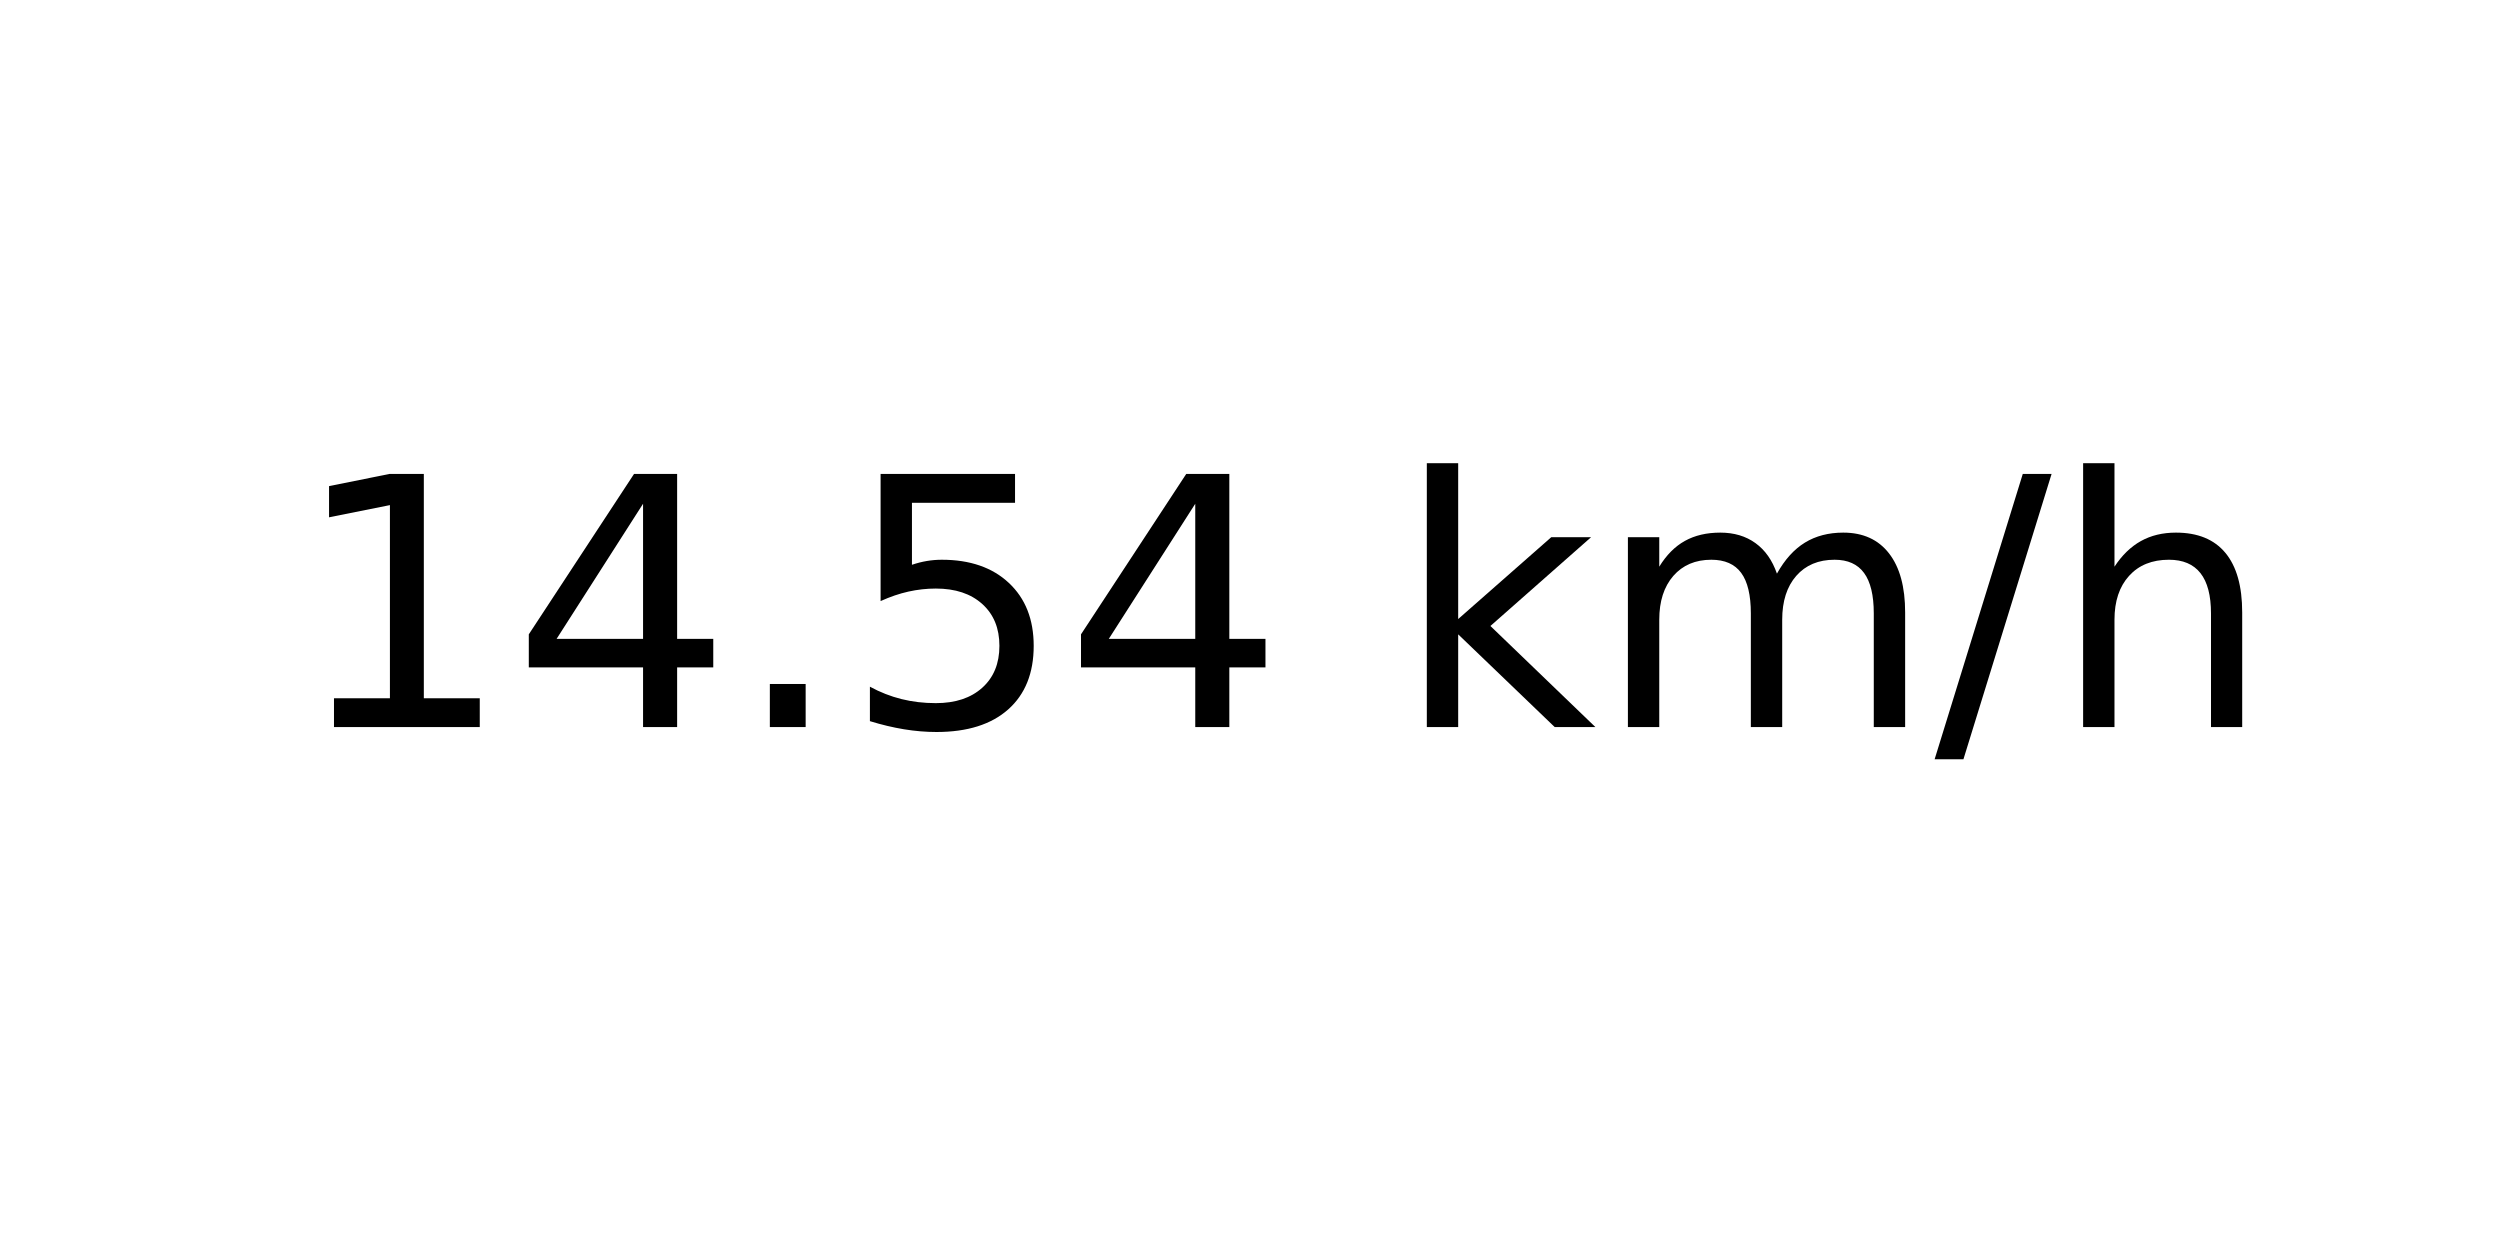
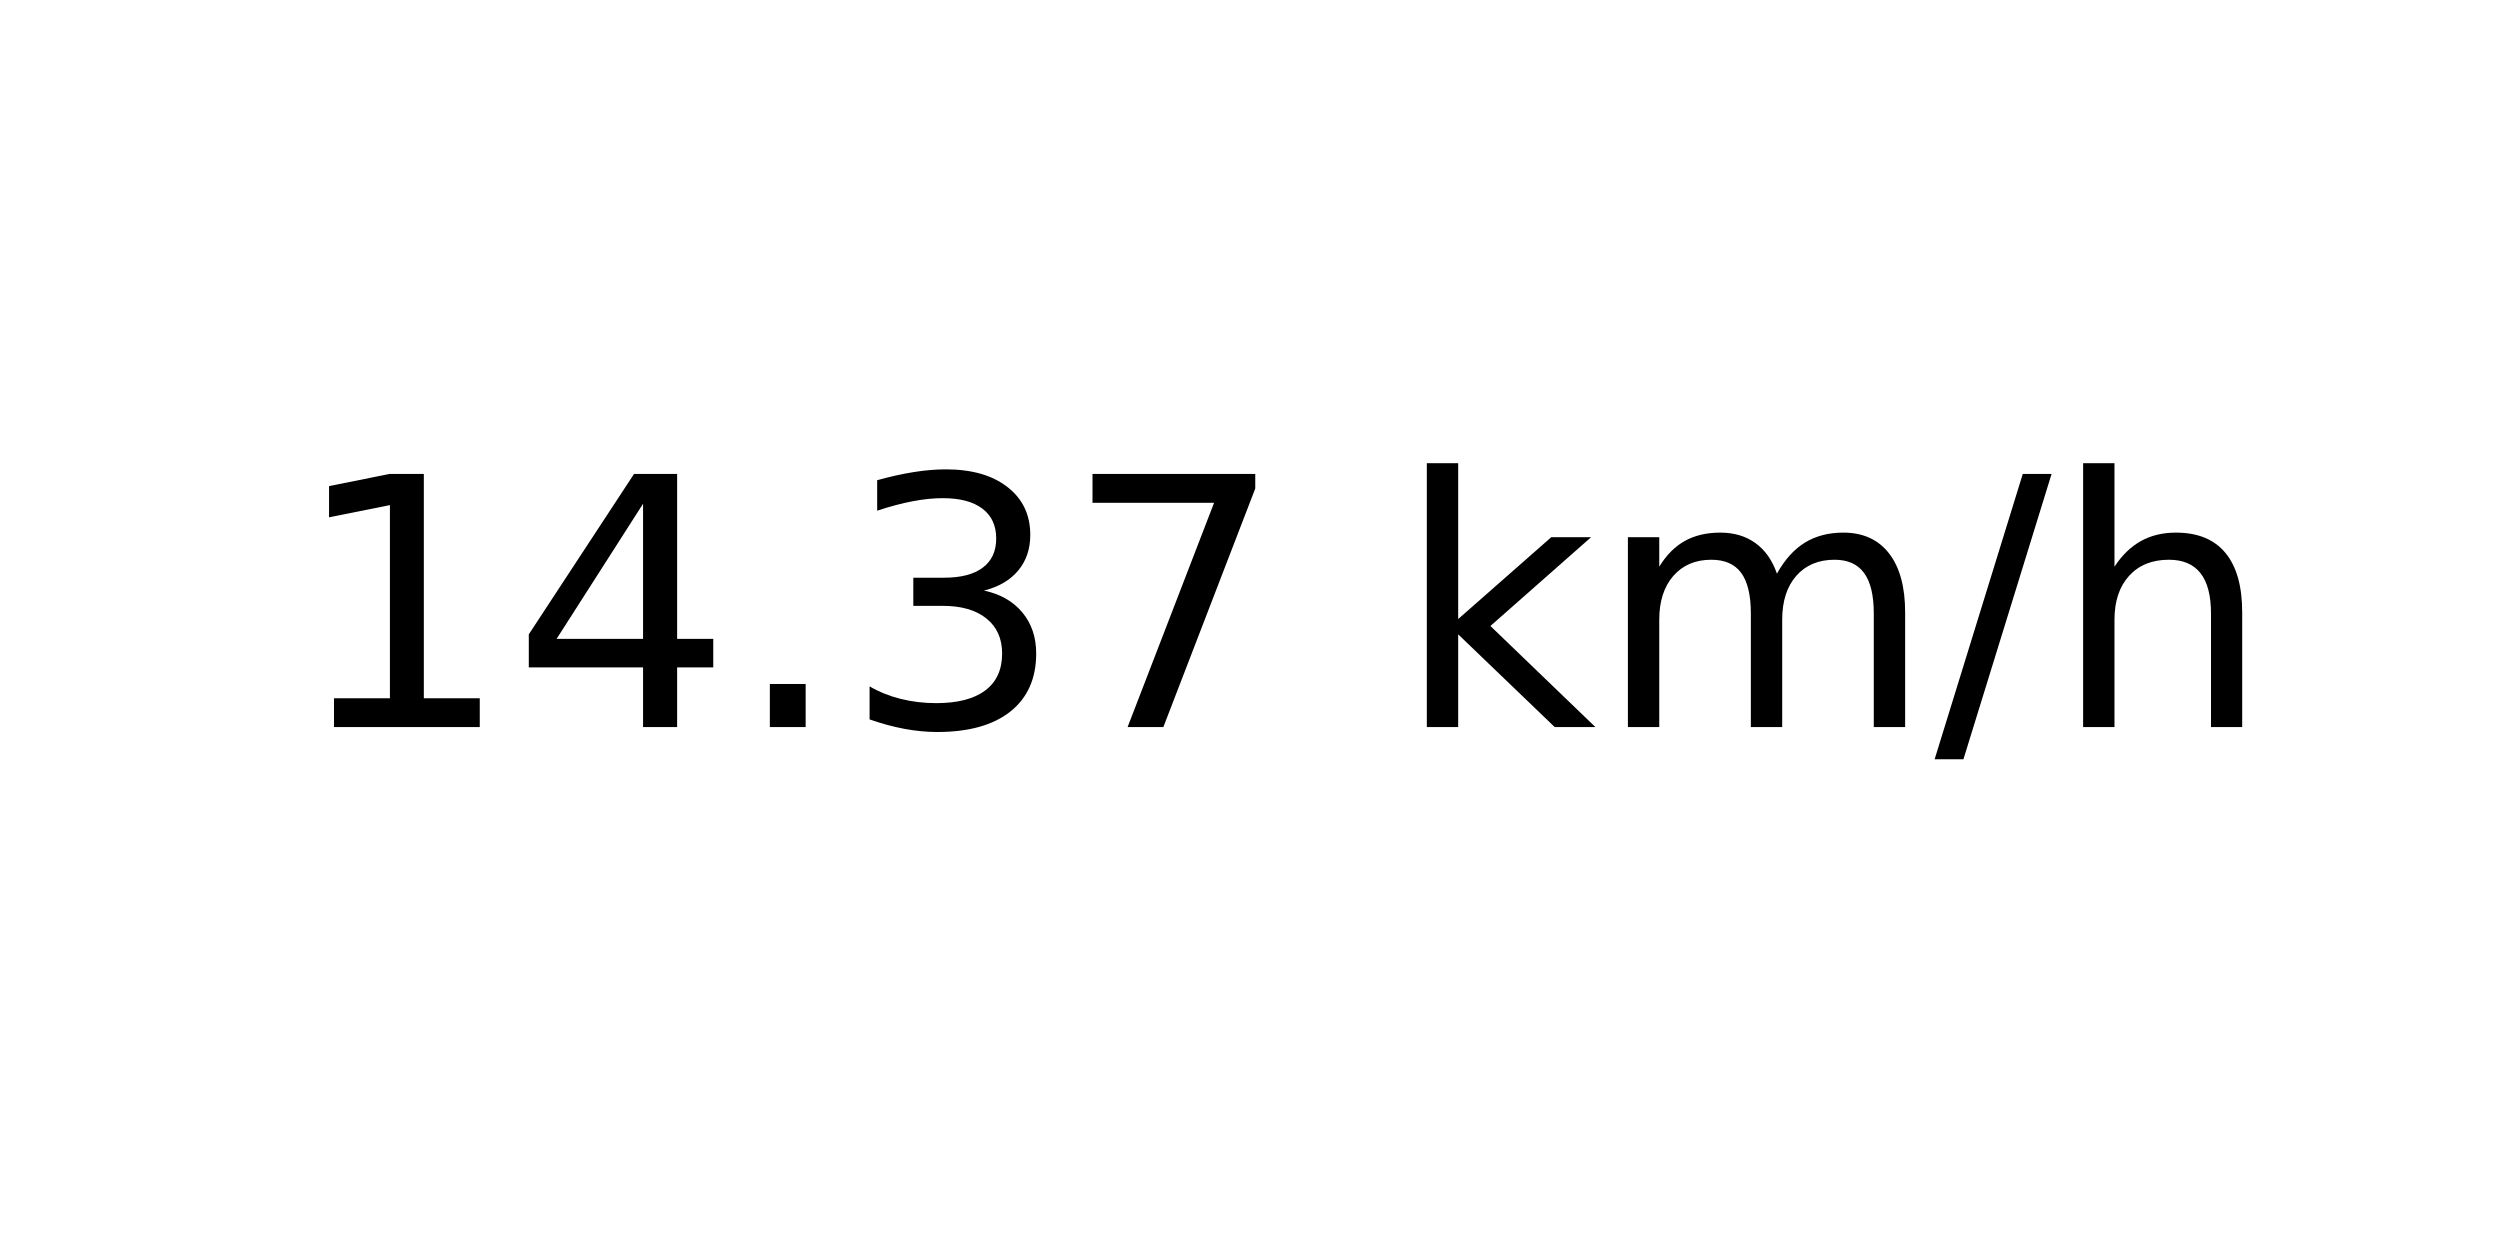
<svg xmlns="http://www.w3.org/2000/svg" xmlns:xlink="http://www.w3.org/1999/xlink" width="72pt" height="36pt" viewBox="0 0 72 36" version="1.1">
  <defs>
    <style type="text/css">*{stroke-linejoin: round; stroke-linecap: butt}</style>
  </defs>
  <g id="figure_1">
    <g id="axes_1">
      <g id="text_1">
        <g transform="translate(8.378125 20.93937) scale(0.1 -0.1)">
          <defs>
            <path id="DejaVuSans-31" d="M 794 531  L 1825 531  L 1825 4091  L 703 3866  L 703 4441  L 1819 4666  L 2450 4666  L 2450 531  L 3481 531  L 3481 0  L 794 0  L 794 531  z " transform="scale(0.015625)" />
            <path id="DejaVuSans-34" d="M 2419 4116  L 825 1625  L 2419 1625  L 2419 4116  z M 2253 4666  L 3047 4666  L 3047 1625  L 3713 1625  L 3713 1100  L 3047 1100  L 3047 0  L 2419 0  L 2419 1100  L 313 1100  L 313 1709  L 2253 4666  z " transform="scale(0.015625)" />
            <path id="DejaVuSans-2e" d="M 684 794  L 1344 794  L 1344 0  L 684 0  L 684 794  z " transform="scale(0.015625)" />
-             <path id="DejaVuSans-35" d="M 691 4666  L 3169 4666  L 3169 4134  L 1269 4134  L 1269 2991  Q 1406 3038 1543 3061  Q 1681 3084 1819 3084  Q 2600 3084 3056 2656  Q 3513 2228 3513 1497  Q 3513 744 3044 326  Q 2575 -91 1722 -91  Q 1428 -91 1123 -41  Q 819 9 494 109  L 494 744  Q 775 591 1075 516  Q 1375 441 1709 441  Q 2250 441 2565 725  Q 2881 1009 2881 1497  Q 2881 1984 2565 2268  Q 2250 2553 1709 2553  Q 1456 2553 1204 2497  Q 953 2441 691 2322  L 691 4666  z " transform="scale(0.015625)" />
+             <path id="DejaVuSans-33" d="M 2597 2516  Q 3050 2419 3304 2112  Q 3559 1806 3559 1356  Q 3559 666 3084 287  Q 2609 -91 1734 -91  Q 1441 -91 1130 -33  Q 819 25 488 141  L 488 750  Q 750 597 1062 519  Q 1375 441 1716 441  Q 2309 441 2620 675  Q 2931 909 2931 1356  Q 2931 1769 2642 2001  Q 2353 2234 1838 2234  L 1294 2234  L 1294 2753  L 1863 2753  Q 2328 2753 2575 2939  Q 2822 3125 2822 3475  Q 2822 3834 2567 4026  Q 2313 4219 1838 4219  Q 1578 4219 1281 4162  Q 984 4106 628 3988  L 628 4550  Q 988 4650 1302 4700  Q 1616 4750 1894 4750  Q 2613 4750 3031 4423  Q 3450 4097 3450 3541  Q 3450 3153 3228 2886  Q 3006 2619 2597 2516  z " transform="scale(0.015625)" />
+             <path id="DejaVuSans-37" d="M 525 4666  L 3525 4666  L 3525 4397  L 1831 0  L 1172 0  L 2766 4134  L 525 4134  L 525 4666  z " transform="scale(0.015625)" />
            <path id="DejaVuSans-20" transform="scale(0.015625)" />
            <path id="DejaVuSans-6b" d="M 581 4863  L 1159 4863  L 1159 1991  L 2875 3500  L 3609 3500  L 1753 1863  L 3688 0  L 2938 0  L 1159 1709  L 1159 0  L 581 0  L 581 4863  z " transform="scale(0.015625)" />
            <path id="DejaVuSans-6d" d="M 3328 2828  Q 3544 3216 3844 3400  Q 4144 3584 4550 3584  Q 5097 3584 5394 3201  Q 5691 2819 5691 2113  L 5691 0  L 5113 0  L 5113 2094  Q 5113 2597 4934 2840  Q 4756 3084 4391 3084  Q 3944 3084 3684 2787  Q 3425 2491 3425 1978  L 3425 0  L 2847 0  L 2847 2094  Q 2847 2600 2669 2842  Q 2491 3084 2119 3084  Q 1678 3084 1418 2786  Q 1159 2488 1159 1978  L 1159 0  L 581 0  L 581 3500  L 1159 3500  L 1159 2956  Q 1356 3278 1631 3431  Q 1906 3584 2284 3584  Q 2666 3584 2933 3390  Q 3200 3197 3328 2828  z " transform="scale(0.015625)" />
            <path id="DejaVuSans-2f" d="M 1625 4666  L 2156 4666  L 531 -594  L 0 -594  L 1625 4666  z " transform="scale(0.015625)" />
            <path id="DejaVuSans-68" d="M 3513 2113  L 3513 0  L 2938 0  L 2938 2094  Q 2938 2591 2744 2837  Q 2550 3084 2163 3084  Q 1697 3084 1428 2787  Q 1159 2491 1159 1978  L 1159 0  L 581 0  L 581 4863  L 1159 4863  L 1159 2956  Q 1366 3272 1645 3428  Q 1925 3584 2291 3584  Q 2894 3584 3203 3211  Q 3513 2838 3513 2113  z " transform="scale(0.015625)" />
          </defs>
          <use xlink:href="#DejaVuSans-31" />
          <use xlink:href="#DejaVuSans-34" x="63.623" />
          <use xlink:href="#DejaVuSans-2e" x="127.246" />
-           <use xlink:href="#DejaVuSans-35" x="159.033" />
-           <use xlink:href="#DejaVuSans-34" x="222.656" />
+           <use xlink:href="#DejaVuSans-33" x="159.033" />
+           <use xlink:href="#DejaVuSans-37" x="222.656" />
          <use xlink:href="#DejaVuSans-20" x="286.279" />
          <use xlink:href="#DejaVuSans-6b" x="318.066" />
          <use xlink:href="#DejaVuSans-6d" x="375.977" />
          <use xlink:href="#DejaVuSans-2f" x="473.389" />
          <use xlink:href="#DejaVuSans-68" x="507.08" />
        </g>
      </g>
    </g>
  </g>
</svg>
